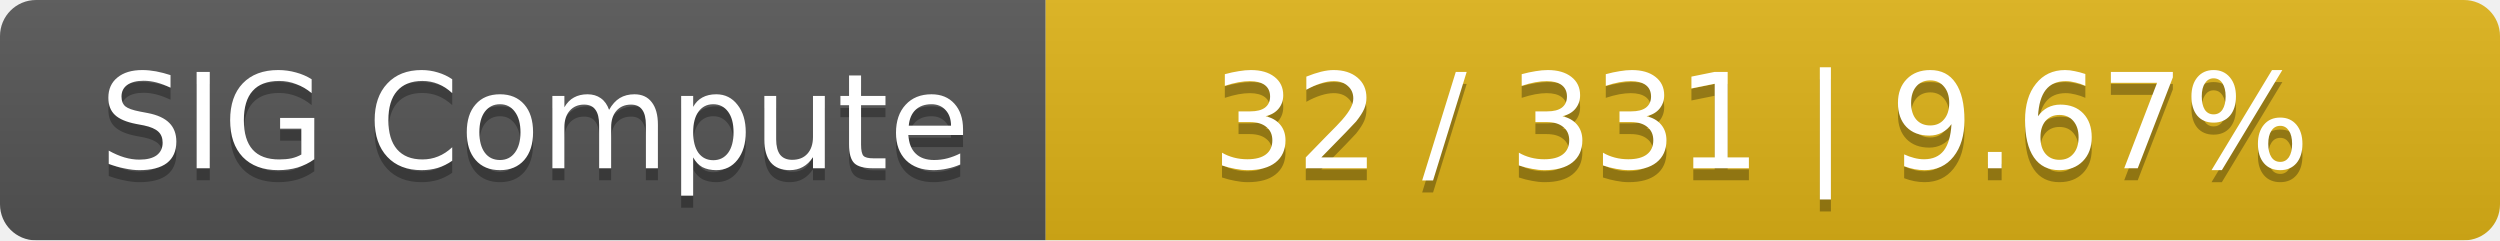
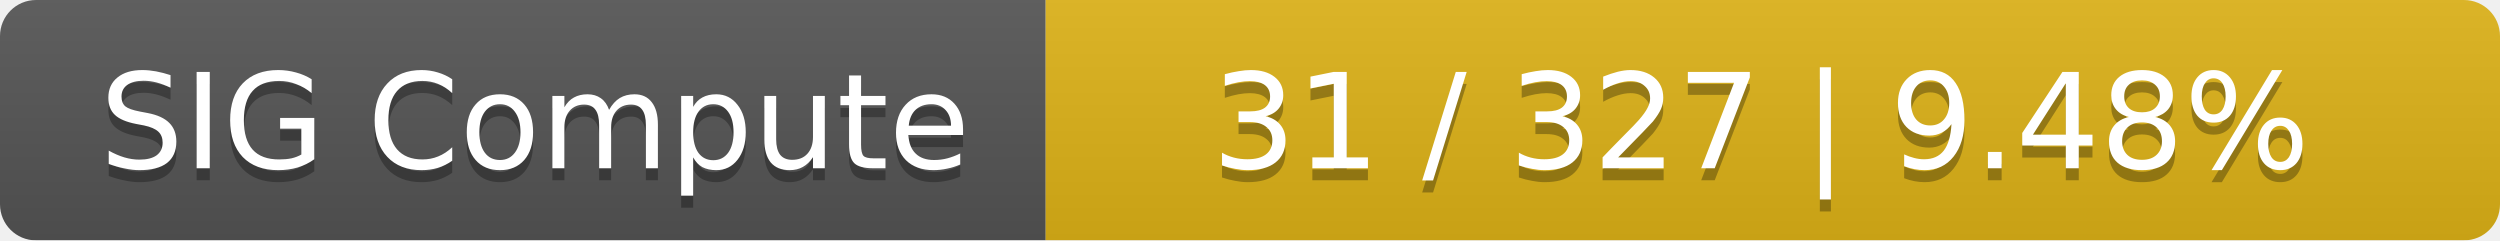
<svg xmlns="http://www.w3.org/2000/svg" width="208" height="20">
  <linearGradient id="smooth" x2="0" y2="100%">
    <stop offset="0" stop-color="#bbb" stop-opacity=".1" />
    <stop offset="1" stop-opacity=".1" />
  </linearGradient>
  <mask id="round">
    <rect width="208" height="20" rx="3" fill="#fff" />
  </mask>
  <g mask="url(#round)">
    <rect width="87" height="20" fill="#555" />
    <rect x="87" width="121" height="20" fill="#dfb317" />
    <rect width="208" height="20" fill="url(#smooth)" />
  </g>
  <g fill="#fff" text-anchor="middle" font-family="DejaVu Sans,Verdana,Geneva,sans-serif" font-size="11">
    <text x="44.5" y="15" fill="#010101" fill-opacity=".3">SIG Compute</text>
    <text x="44.5" y="14">SIG Compute</text>
-     <text x="146.5" y="15" fill="#010101" fill-opacity=".3">32 / 331    |    9.67%</text>
-     <text x="146.5" y="14">32 / 331    |    9.67%</text>
+     <text x="146.5" y="15" fill="#010101" fill-opacity=".3">31 / 327    |    9.48%</text>
+     <text x="146.5" y="14">31 / 327    |    9.48%</text>
  </g>
</svg>
